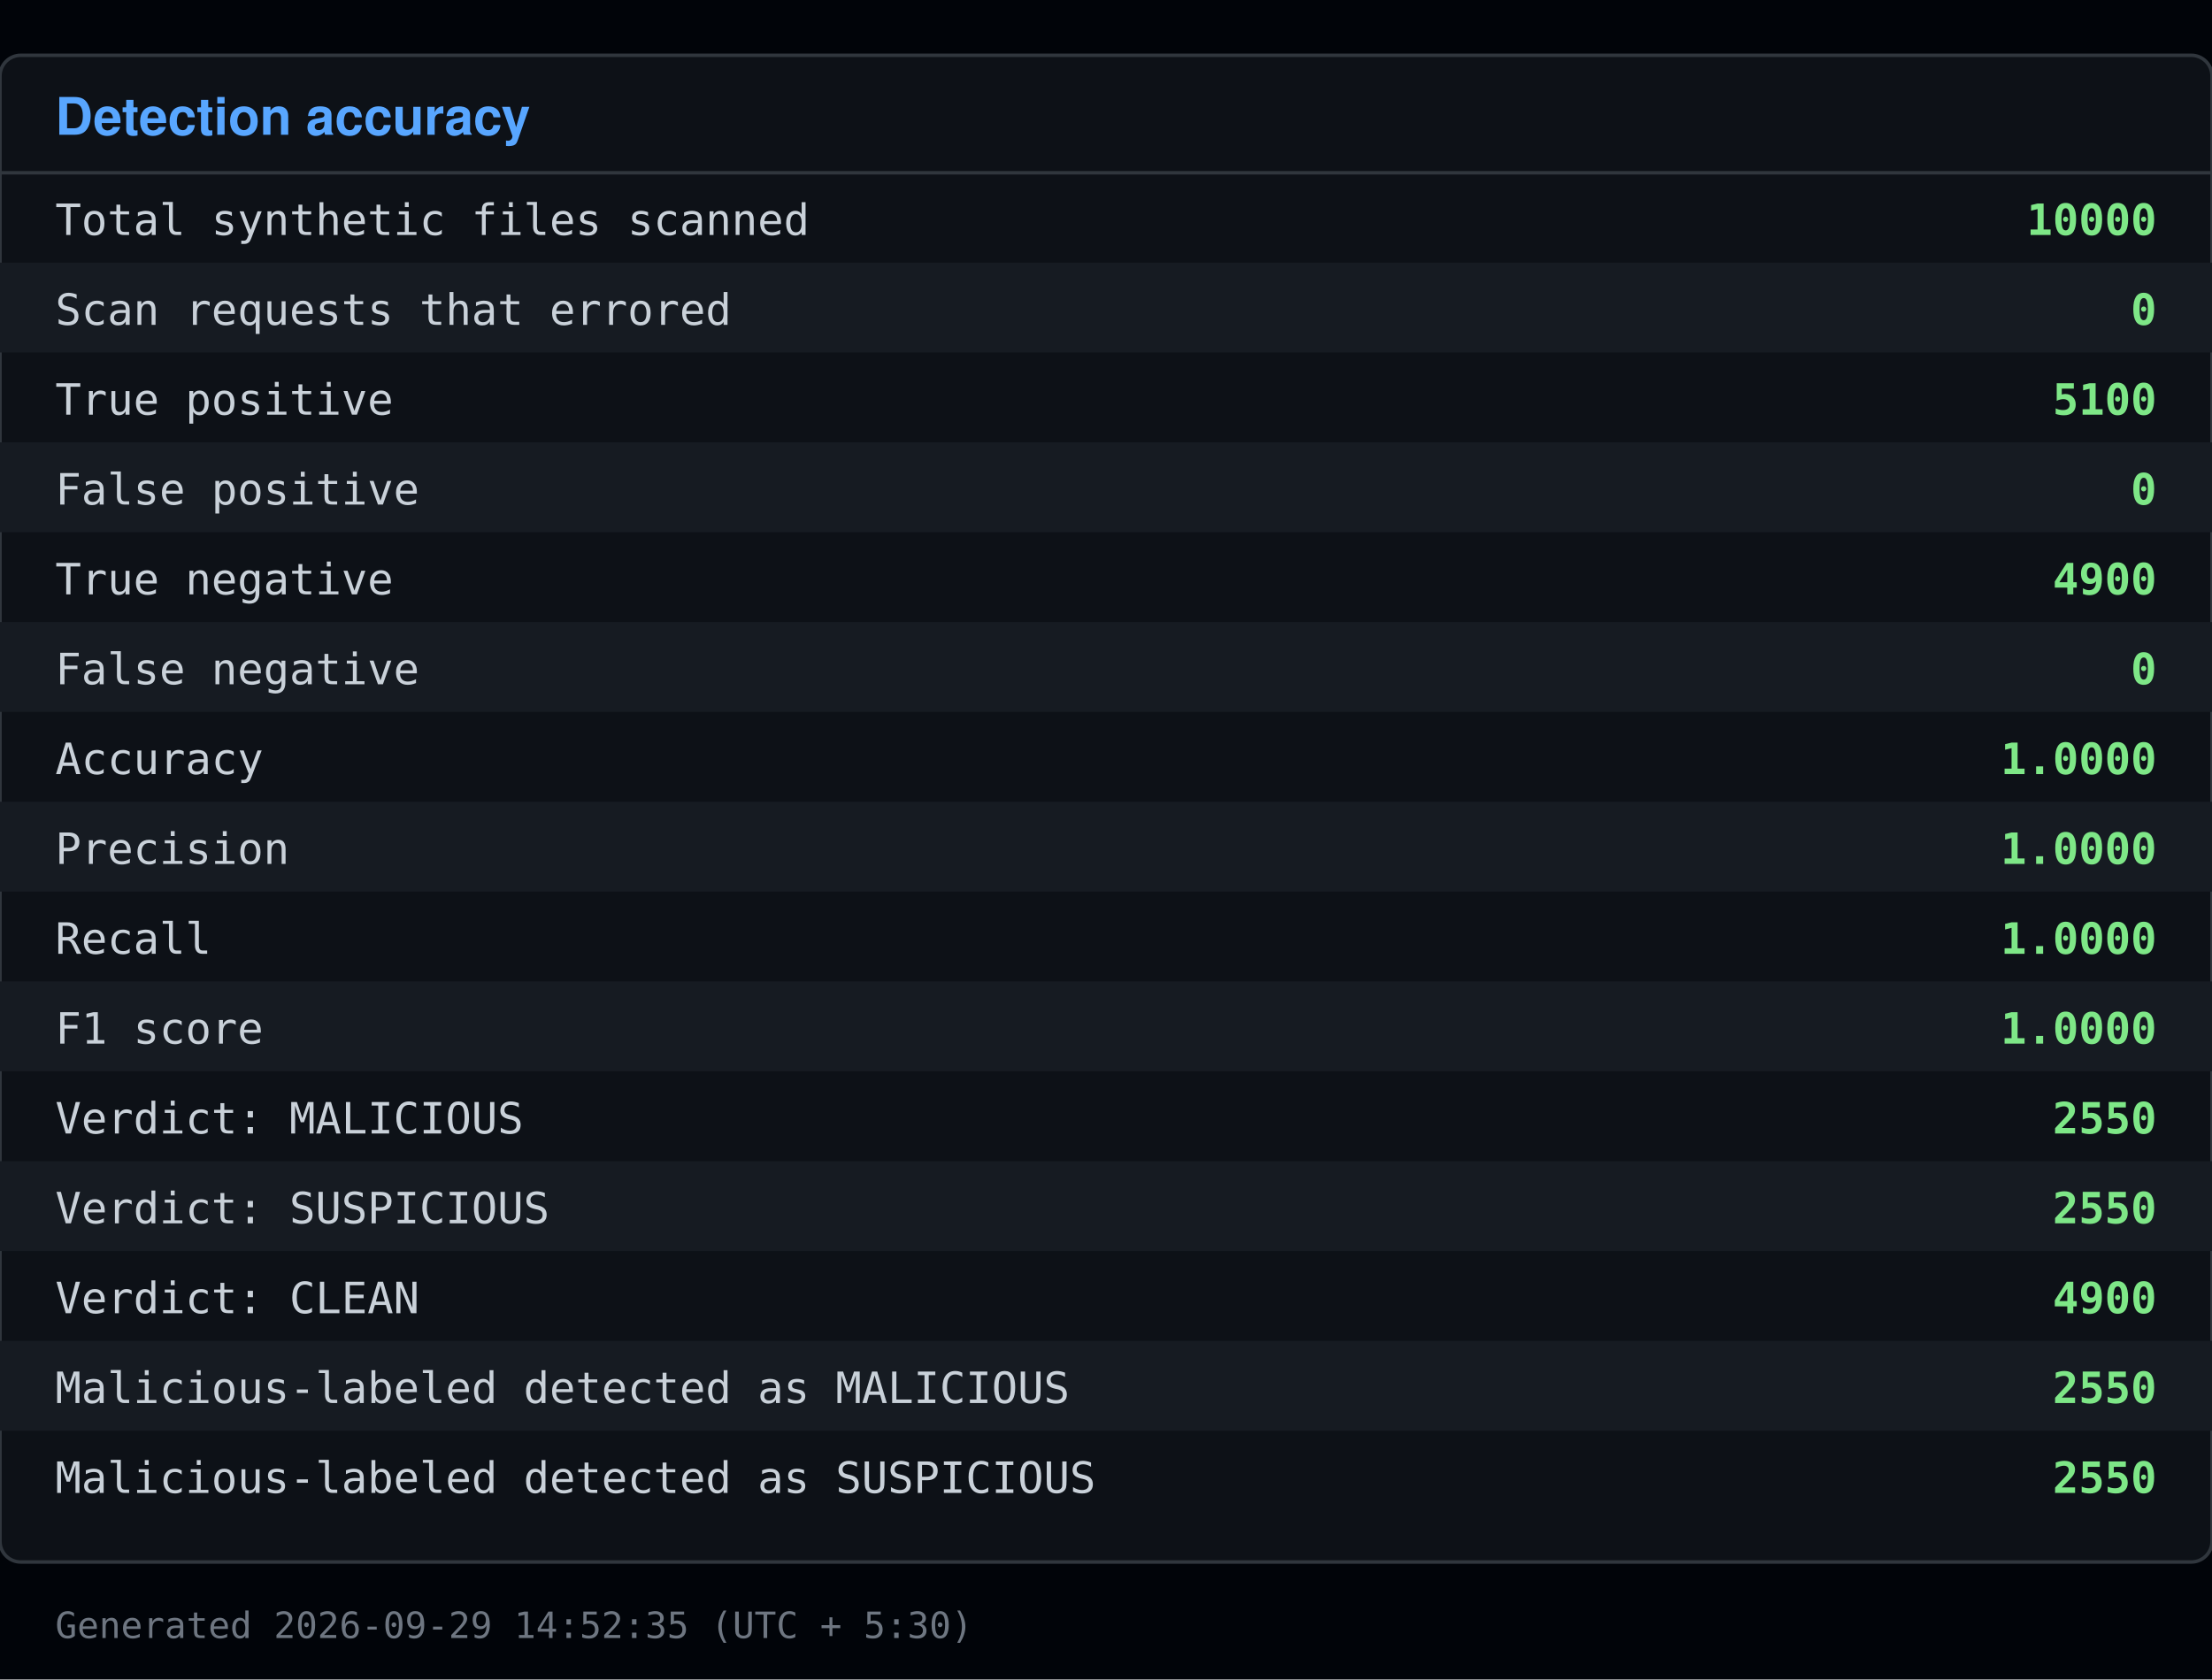
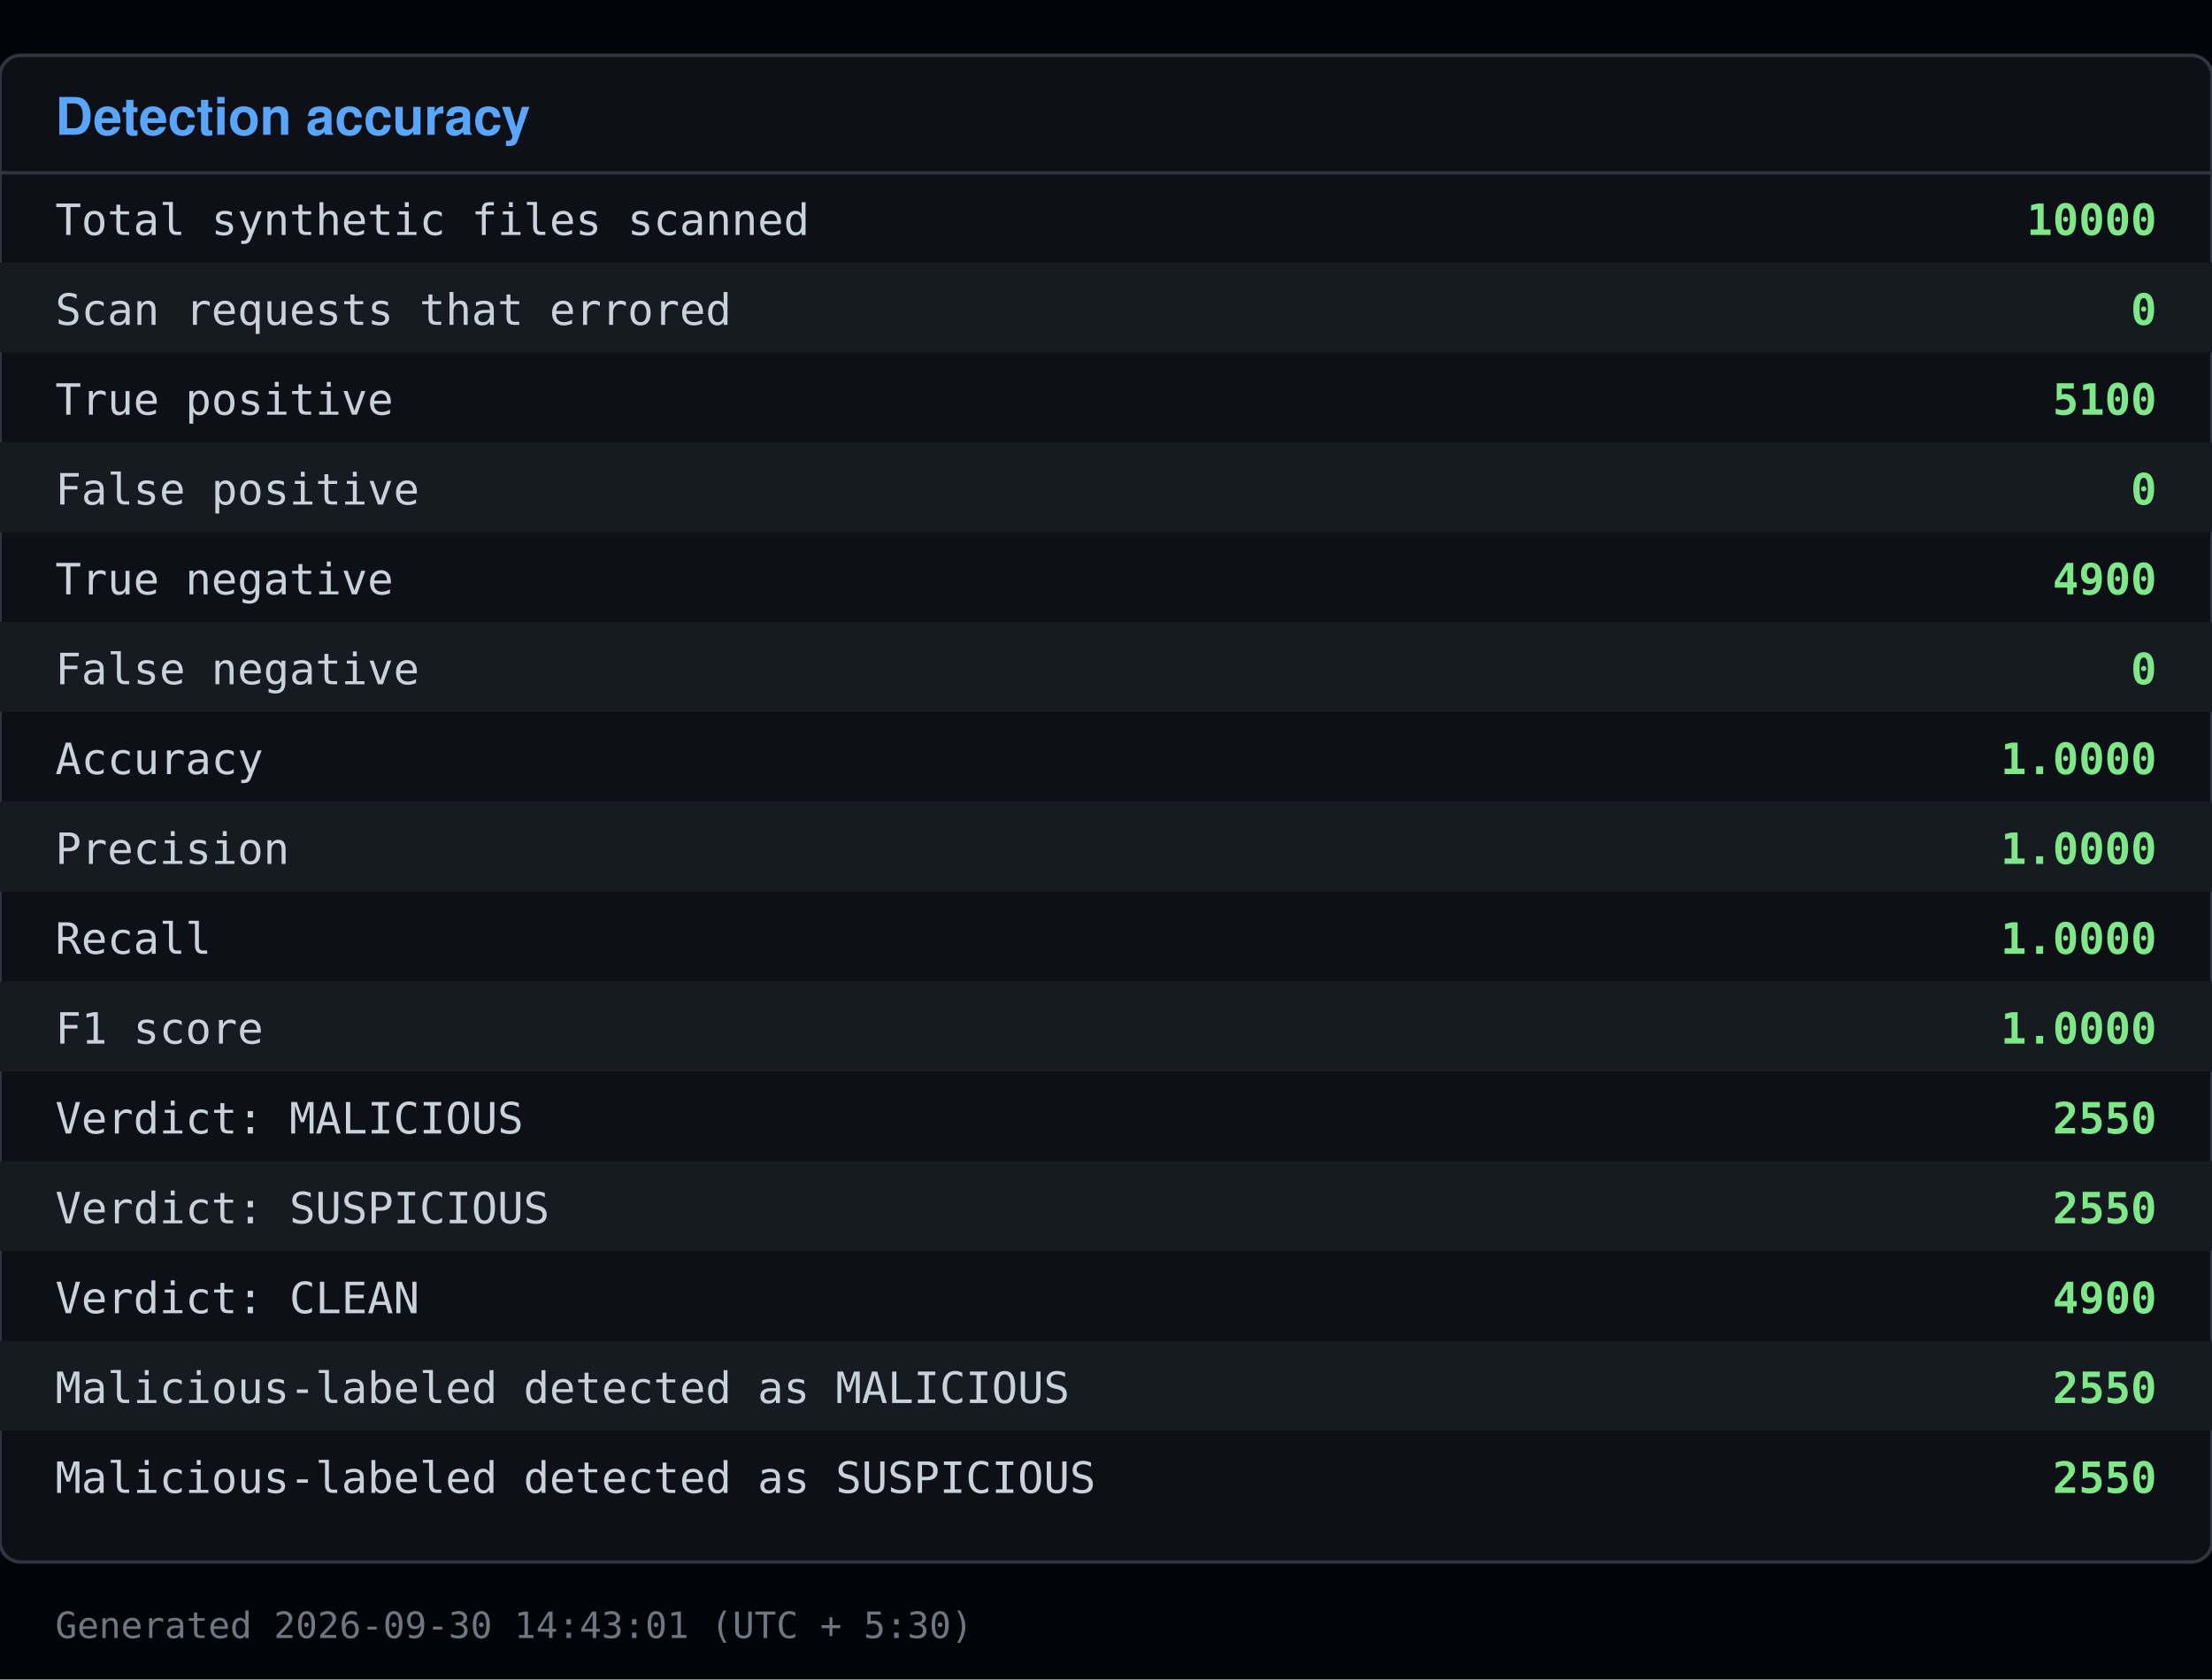
<svg xmlns="http://www.w3.org/2000/svg" viewBox="0 0 640 486" width="640" height="486">
  <rect x="0" y="0" width="640" height="486" fill="#010409" />
  <rect x="0" y="16" width="640" height="436" fill="#0d1117" stroke="#30363d" rx="6" />
  <text x="16" y="39" font-family="Segoe UI, Helvetica, Arial, sans-serif" font-size="15" font-weight="600" fill="#58a6ff">Detection accuracy</text>
  <line x1="0" y1="50" x2="640" y2="50" stroke="#30363d" />
  <text x="16" y="68" font-family="Consolas, Menlo, monospace" font-size="12.5" fill="#c9d1d9">Total synthetic files scanned</text>
  <text x="624" y="68" font-family="Consolas, Menlo, monospace" font-size="12.5" fill="#7ee787" text-anchor="end" font-weight="600">10000</text>
  <rect x="0" y="76" width="640" height="26" fill="#161b22" />
  <text x="16" y="94" font-family="Consolas, Menlo, monospace" font-size="12.5" fill="#c9d1d9">Scan requests that errored</text>
  <text x="624" y="94" font-family="Consolas, Menlo, monospace" font-size="12.5" fill="#7ee787" text-anchor="end" font-weight="600">0</text>
  <text x="16" y="120" font-family="Consolas, Menlo, monospace" font-size="12.5" fill="#c9d1d9">True positive</text>
  <text x="624" y="120" font-family="Consolas, Menlo, monospace" font-size="12.5" fill="#7ee787" text-anchor="end" font-weight="600">5100</text>
  <rect x="0" y="128" width="640" height="26" fill="#161b22" />
  <text x="16" y="146" font-family="Consolas, Menlo, monospace" font-size="12.5" fill="#c9d1d9">False positive</text>
  <text x="624" y="146" font-family="Consolas, Menlo, monospace" font-size="12.5" fill="#7ee787" text-anchor="end" font-weight="600">0</text>
  <text x="16" y="172" font-family="Consolas, Menlo, monospace" font-size="12.5" fill="#c9d1d9">True negative</text>
  <text x="624" y="172" font-family="Consolas, Menlo, monospace" font-size="12.5" fill="#7ee787" text-anchor="end" font-weight="600">4900</text>
  <rect x="0" y="180" width="640" height="26" fill="#161b22" />
  <text x="16" y="198" font-family="Consolas, Menlo, monospace" font-size="12.5" fill="#c9d1d9">False negative</text>
  <text x="624" y="198" font-family="Consolas, Menlo, monospace" font-size="12.5" fill="#7ee787" text-anchor="end" font-weight="600">0</text>
  <text x="16" y="224" font-family="Consolas, Menlo, monospace" font-size="12.5" fill="#c9d1d9">Accuracy</text>
  <text x="624" y="224" font-family="Consolas, Menlo, monospace" font-size="12.5" fill="#7ee787" text-anchor="end" font-weight="600">1.0000</text>
  <rect x="0" y="232" width="640" height="26" fill="#161b22" />
  <text x="16" y="250" font-family="Consolas, Menlo, monospace" font-size="12.5" fill="#c9d1d9">Precision</text>
  <text x="624" y="250" font-family="Consolas, Menlo, monospace" font-size="12.5" fill="#7ee787" text-anchor="end" font-weight="600">1.0000</text>
  <text x="16" y="276" font-family="Consolas, Menlo, monospace" font-size="12.5" fill="#c9d1d9">Recall</text>
  <text x="624" y="276" font-family="Consolas, Menlo, monospace" font-size="12.5" fill="#7ee787" text-anchor="end" font-weight="600">1.0000</text>
  <rect x="0" y="284" width="640" height="26" fill="#161b22" />
  <text x="16" y="302" font-family="Consolas, Menlo, monospace" font-size="12.5" fill="#c9d1d9">F1 score</text>
  <text x="624" y="302" font-family="Consolas, Menlo, monospace" font-size="12.5" fill="#7ee787" text-anchor="end" font-weight="600">1.0000</text>
  <text x="16" y="328" font-family="Consolas, Menlo, monospace" font-size="12.5" fill="#c9d1d9">Verdict: MALICIOUS</text>
  <text x="624" y="328" font-family="Consolas, Menlo, monospace" font-size="12.5" fill="#7ee787" text-anchor="end" font-weight="600">2550</text>
  <rect x="0" y="336" width="640" height="26" fill="#161b22" />
  <text x="16" y="354" font-family="Consolas, Menlo, monospace" font-size="12.5" fill="#c9d1d9">Verdict: SUSPICIOUS</text>
  <text x="624" y="354" font-family="Consolas, Menlo, monospace" font-size="12.5" fill="#7ee787" text-anchor="end" font-weight="600">2550</text>
  <text x="16" y="380" font-family="Consolas, Menlo, monospace" font-size="12.5" fill="#c9d1d9">Verdict: CLEAN</text>
  <text x="624" y="380" font-family="Consolas, Menlo, monospace" font-size="12.5" fill="#7ee787" text-anchor="end" font-weight="600">4900</text>
  <rect x="0" y="388" width="640" height="26" fill="#161b22" />
  <text x="16" y="406" font-family="Consolas, Menlo, monospace" font-size="12.5" fill="#c9d1d9">Malicious-labeled detected as MALICIOUS</text>
  <text x="624" y="406" font-family="Consolas, Menlo, monospace" font-size="12.5" fill="#7ee787" text-anchor="end" font-weight="600">2550</text>
  <text x="16" y="432" font-family="Consolas, Menlo, monospace" font-size="12.5" fill="#c9d1d9">Malicious-labeled detected as SUSPICIOUS</text>
  <text x="624" y="432" font-family="Consolas, Menlo, monospace" font-size="12.5" fill="#7ee787" text-anchor="end" font-weight="600">2550</text>
-   <text x="16" y="474" font-family="Consolas, Menlo, monospace" font-size="10.5" fill="#6e7681">Generated 2026-09-29 14:52:35 (UTC + 5:30)</text>
+   <text x="16" y="474" font-family="Consolas, Menlo, monospace" font-size="10.5" fill="#6e7681">Generated 2026-09-30 14:43:01 (UTC + 5:30)</text>
</svg>
